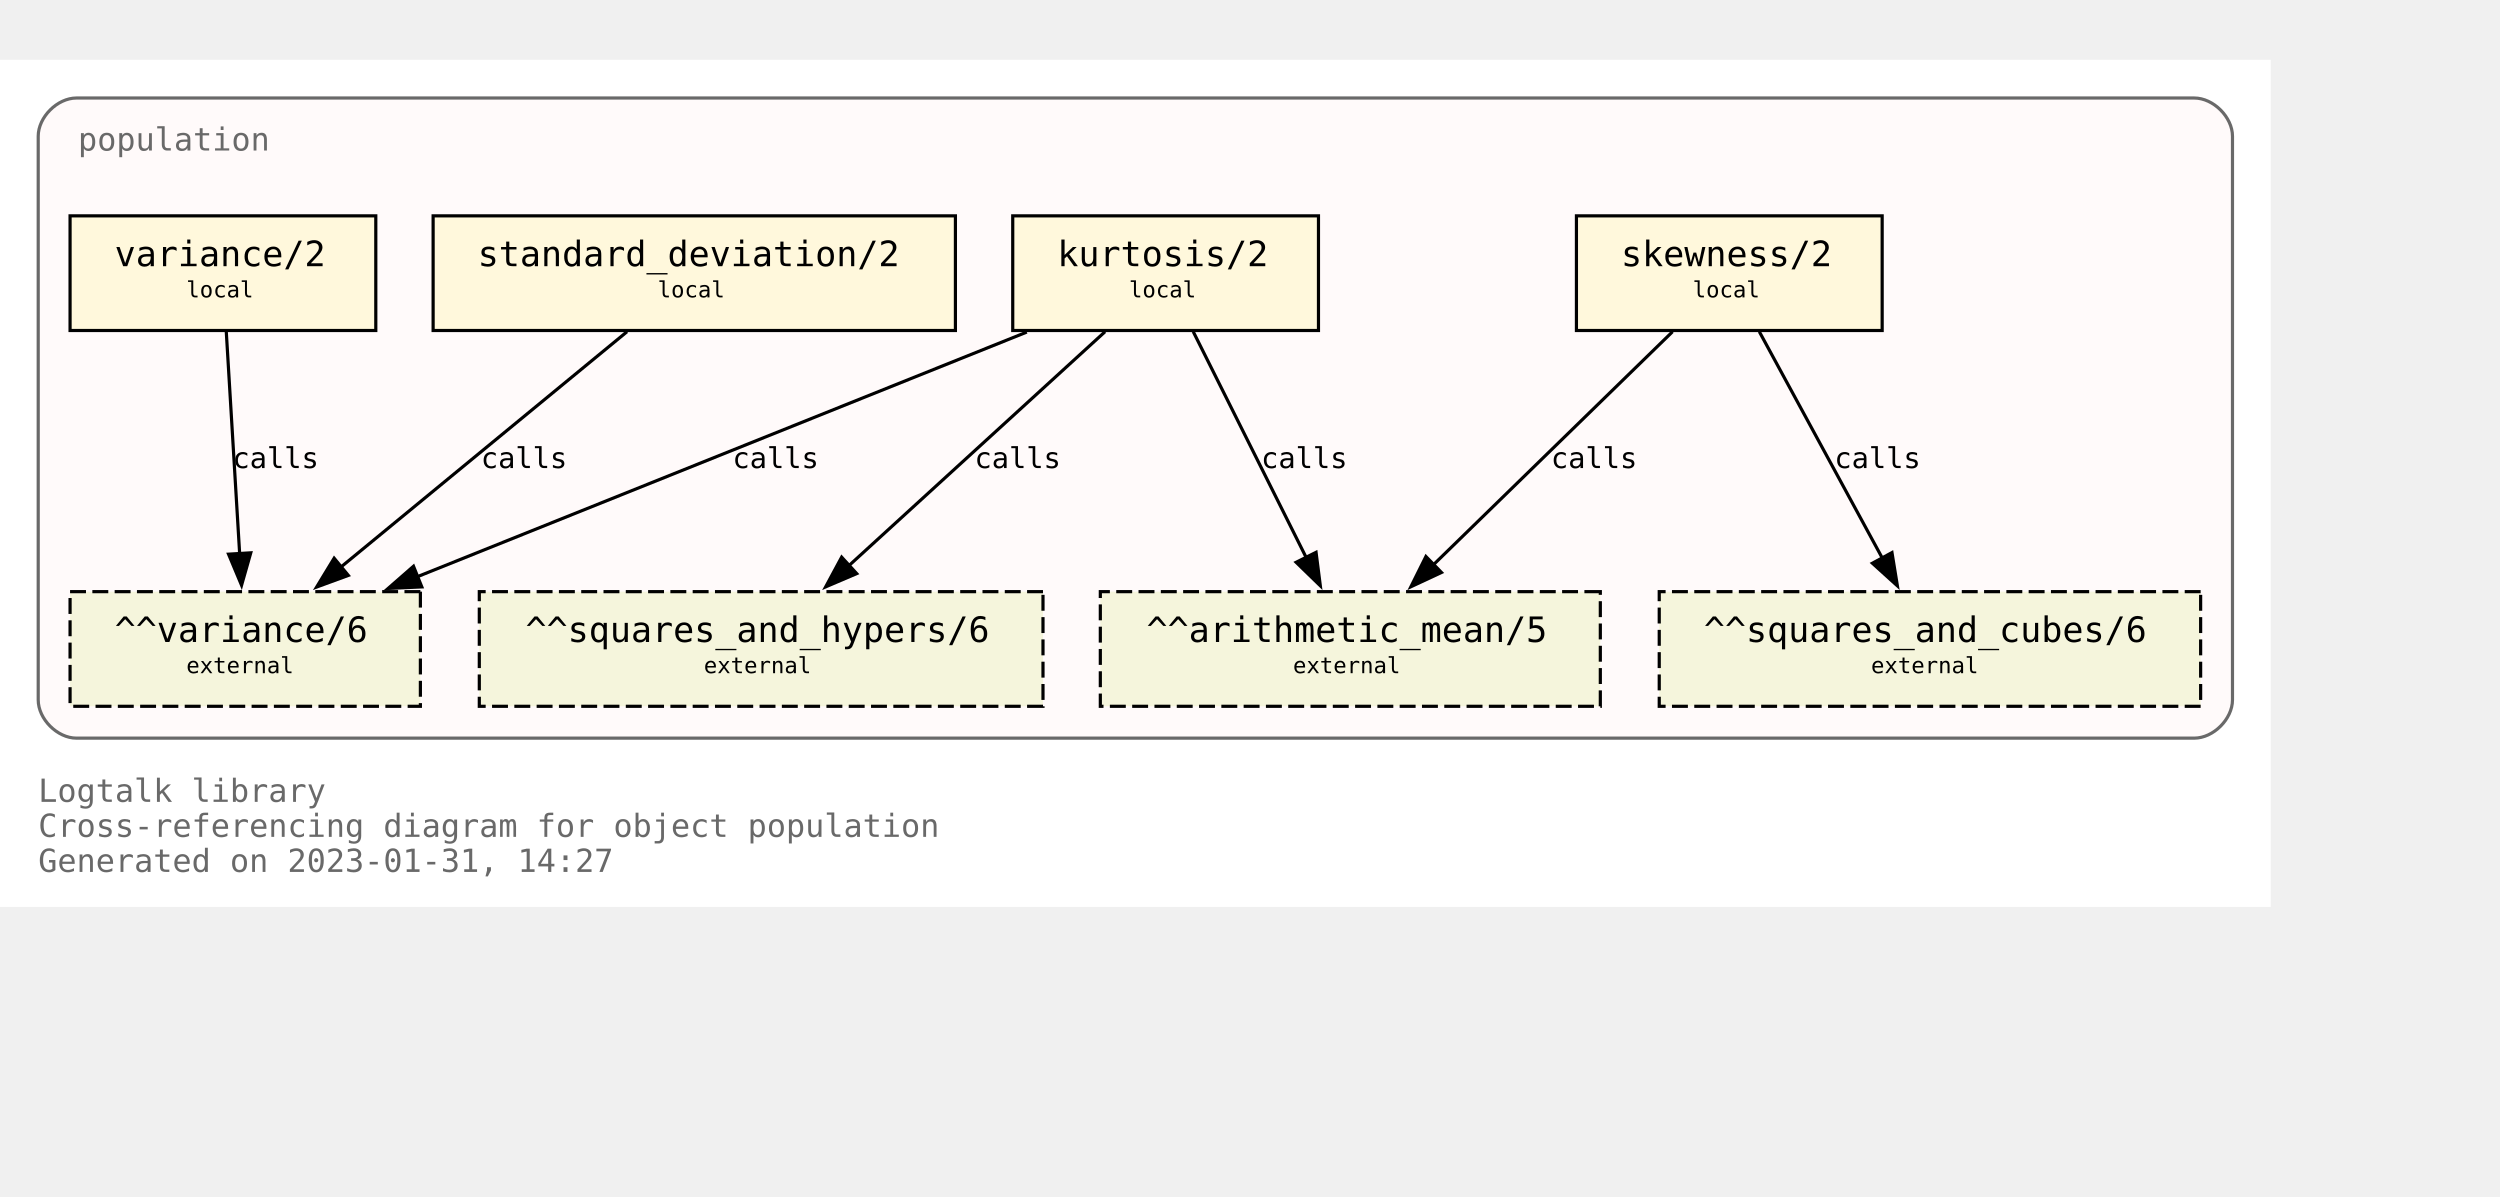
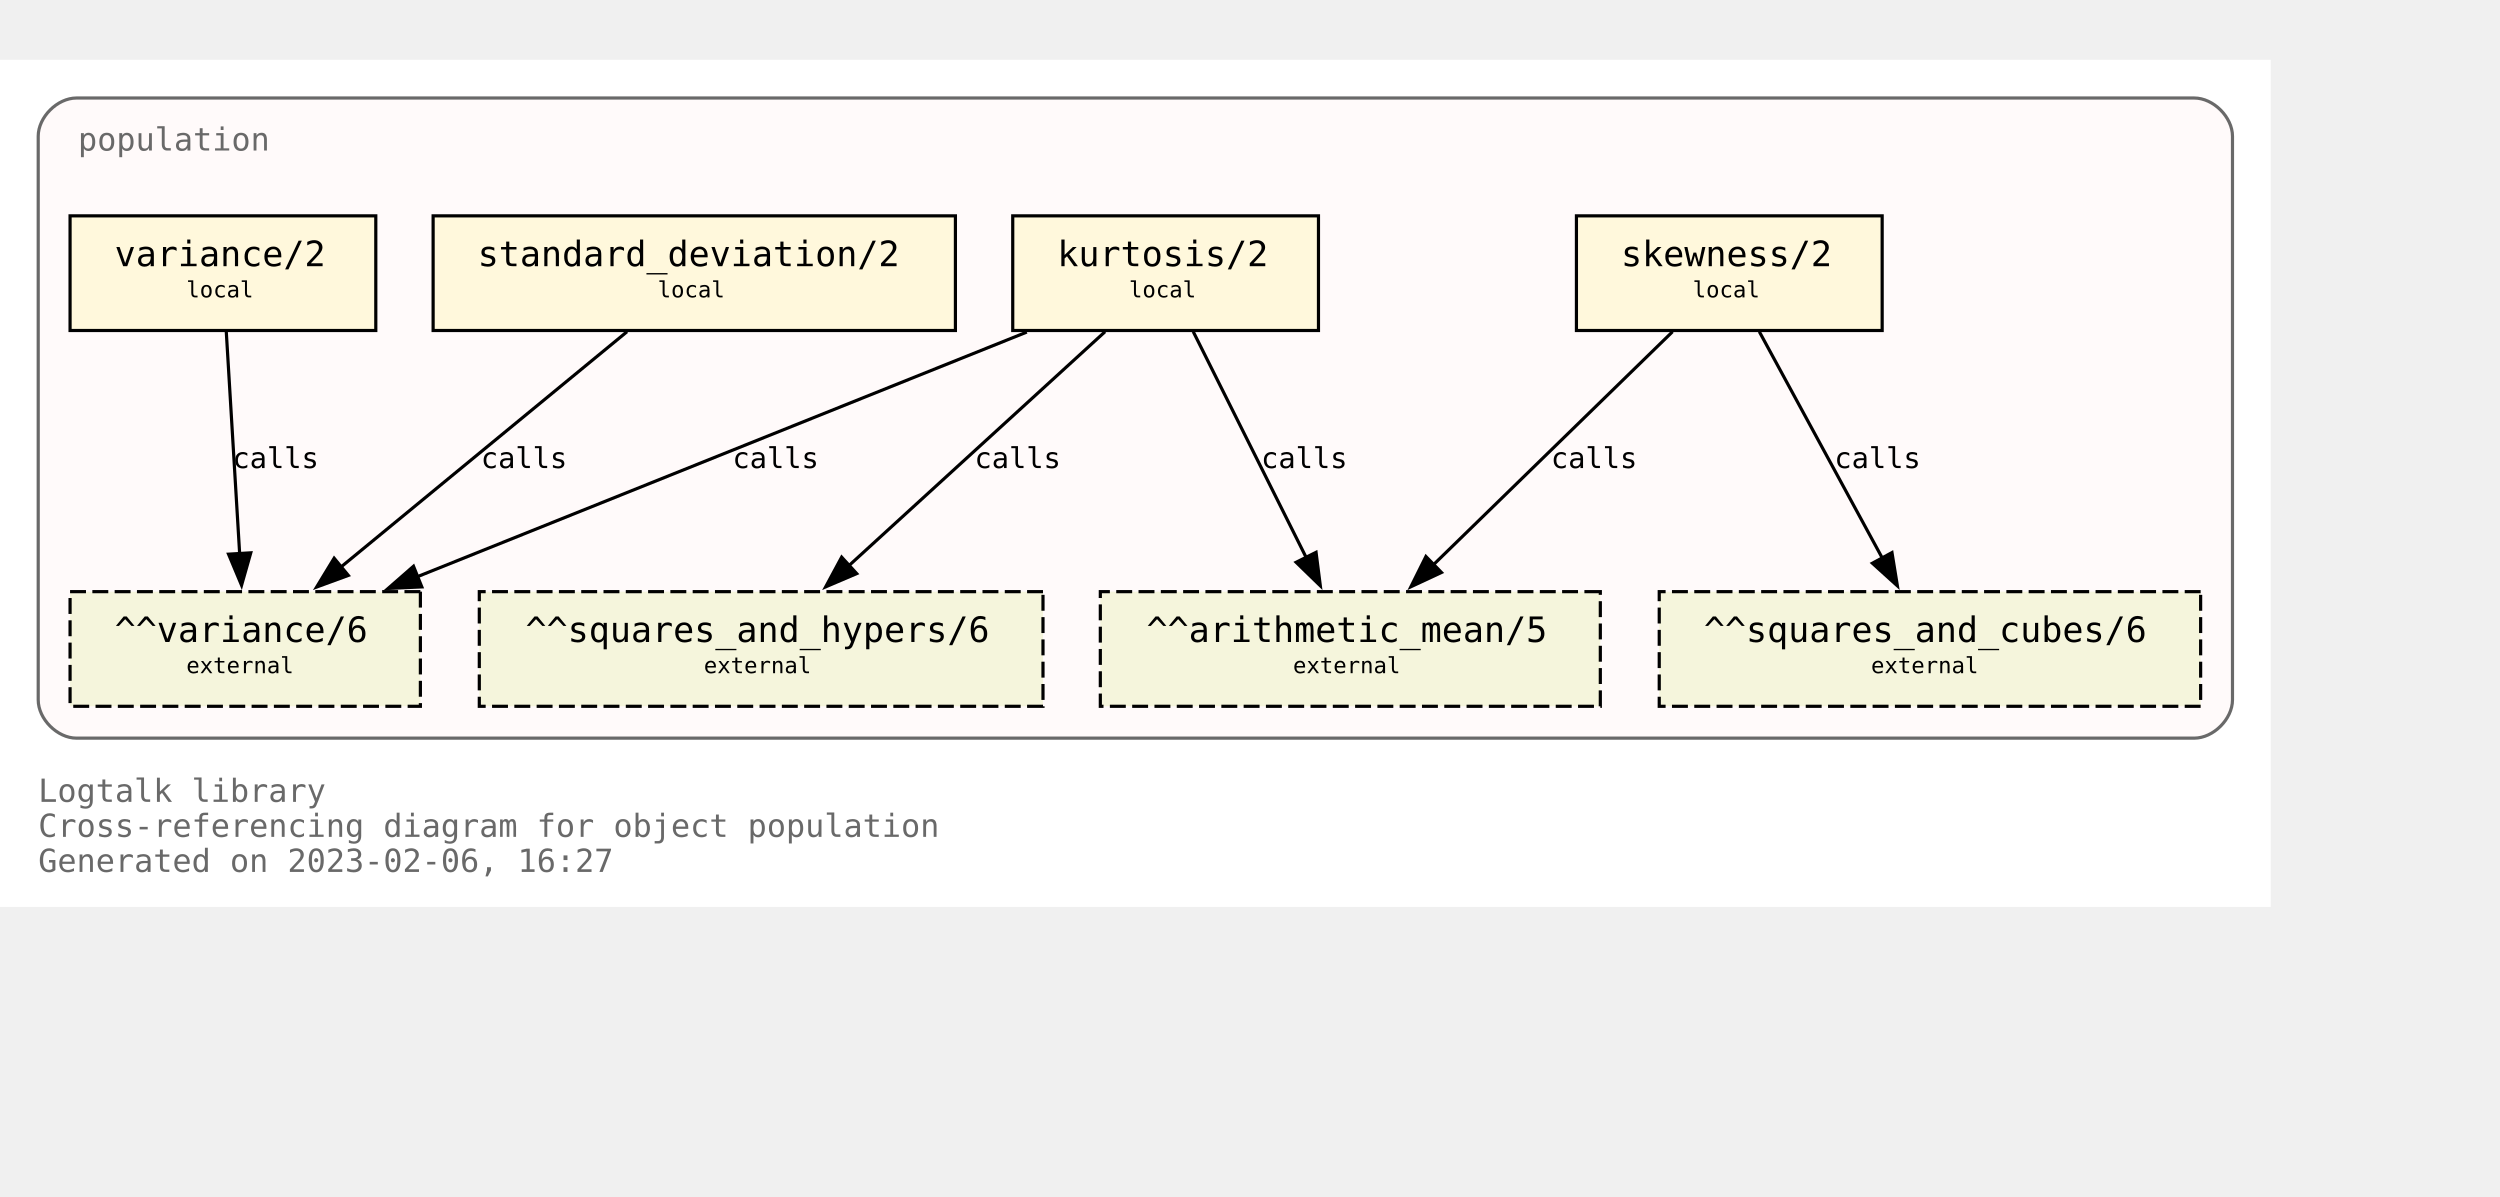
<svg xmlns="http://www.w3.org/2000/svg" xmlns:xlink="http://www.w3.org/1999/xlink" width="857pt" height="410pt" viewBox="72.00 72.00 785.00 338.00">
  <g id="graph0" class="graph" transform="scale(1 1) rotate(0) translate(76 334)">
    <polygon fill="white" stroke="none" points="-4,4 -4,-262 709,-262 709,4 -4,4" />
    <text text-anchor="start" x="8" y="-29" font-family="Monospace" font-size="10.00" fill="dimgray">Logtalk library</text>
    <text text-anchor="start" x="8" y="-18" font-family="Monospace" font-size="10.00" fill="dimgray">Cross-referencing diagram for object population</text>
-     <text text-anchor="start" x="8" y="-7" font-family="Monospace" font-size="10.00" fill="dimgray">Generated on 2023-01-31, 14:27</text>
+     <text text-anchor="start" x="8" y="-7" font-family="Monospace" font-size="10.00" fill="dimgray">Generated on 2023-02-06, 16:27</text>
    <g id="clust1" class="cluster">
      <g id="a_clust1">
        <a xlink:title="population">
          <path fill="snow" stroke="dimgray" d="M20,-49C20,-49 685,-49 685,-49 691,-49 697,-55 697,-61 697,-61 697,-238 697,-238 697,-244 691,-250 685,-250 685,-250 20,-250 20,-250 14,-250 8,-244 8,-238 8,-238 8,-61 8,-61 8,-55 14,-49 20,-49" />
          <g id="a_clust1_0">
-             <a xlink:href="https://github.com/LogtalkDotOrg/logtalk3/tree/ff53d27f28f824f9e9b3402b5657ff2547ff0dce/library/statistics/population.lgt" xlink:title="https://github.com/LogtalkDotOrg/logtalk3/tree/ff53d27f28f824f9e9b3402b5657ff2547ff0dce/library/statistics/population.lgt">
+             <a xlink:href="https://github.com/LogtalkDotOrg/logtalk3/tree/81e762b203ee288883186605f893b60c6143a386/library/statistics/population.lgt" xlink:title="https://github.com/LogtalkDotOrg/logtalk3/tree/81e762b203ee288883186605f893b60c6143a386/library/statistics/population.lgt">
              <text text-anchor="start" x="20.5" y="-233.5" font-family="Monospace" font-size="10.00" fill="dimgray">population</text>
            </a>
          </g>
        </a>
      </g>
    </g>
    <g id="node1" class="node">
      <g id="a_node1">
-         <a xlink:href="https://github.com/LogtalkDotOrg/logtalk3/tree/ff53d27f28f824f9e9b3402b5657ff2547ff0dce/library/statistics/population.lgt#L33" xlink:title="https://github.com/LogtalkDotOrg/logtalk3/tree/ff53d27f28f824f9e9b3402b5657ff2547ff0dce/library/statistics/population.lgt#L33">
+         <a xlink:href="https://github.com/LogtalkDotOrg/logtalk3/tree/81e762b203ee288883186605f893b60c6143a386/library/statistics/population.lgt#L33" xlink:title="https://github.com/LogtalkDotOrg/logtalk3/tree/81e762b203ee288883186605f893b60c6143a386/library/statistics/population.lgt#L33">
          <polygon fill="cornsilk" stroke="black" points="587,-213 491,-213 491,-177 587,-177 587,-213" />
          <text text-anchor="start" x="499" y="-197.8" font-family="Monospace" font-size="9.00"> </text>
          <text text-anchor="start" x="505" y="-197.2" font-family="Monospace" font-size="11.00">skewness/2</text>
          <text text-anchor="start" x="573" y="-197.8" font-family="Monospace" font-size="9.00"> </text>
          <text text-anchor="start" x="499" y="-186.8" font-family="Monospace" font-size="9.00"> </text>
          <text text-anchor="start" x="527.5" y="-187.4" font-family="Monospace" font-size="7.00">local</text>
          <text text-anchor="start" x="573" y="-186.8" font-family="Monospace" font-size="9.00"> </text>
        </a>
      </g>
    </g>
    <g id="node5" class="node">
      <polygon fill="beige" stroke="black" stroke-dasharray="5,2" points="498.5,-95 341.5,-95 341.5,-59 498.5,-59 498.5,-95" />
      <text text-anchor="start" x="350" y="-79.8" font-family="Monospace" font-size="9.00"> </text>
      <text text-anchor="start" x="356" y="-79.2" font-family="Monospace" font-size="11.00">^^arithmetic_mean/5</text>
      <text text-anchor="start" x="485" y="-79.8" font-family="Monospace" font-size="9.00"> </text>
      <text text-anchor="start" x="350" y="-68.8" font-family="Monospace" font-size="9.00"> </text>
      <text text-anchor="start" x="402" y="-69.4" font-family="Monospace" font-size="7.00">external</text>
      <text text-anchor="start" x="485" y="-68.8" font-family="Monospace" font-size="9.00"> </text>
    </g>
    <g id="edge1" class="edge">
      <g id="a_edge1">
-         <a xlink:href="https://github.com/LogtalkDotOrg/logtalk3/tree/ff53d27f28f824f9e9b3402b5657ff2547ff0dce/library/statistics/population.lgt#L33" xlink:title="calls">
+         <a xlink:href="https://github.com/LogtalkDotOrg/logtalk3/tree/81e762b203ee288883186605f893b60c6143a386/library/statistics/population.lgt#L33" xlink:title="calls">
          <path fill="none" stroke="black" d="M521.18,-176.63C501.29,-157.24 468.91,-125.67 446.14,-103.49" />
          <polygon fill="black" stroke="black" points="448.62,-101.02 439.02,-96.54 443.74,-106.03 448.62,-101.02" />
        </a>
      </g>
      <g id="a_edge1-label">
-         <a xlink:href="https://github.com/LogtalkDotOrg/logtalk3/tree/ff53d27f28f824f9e9b3402b5657ff2547ff0dce/library/statistics/population.lgt#L33" xlink:title="https://github.com/LogtalkDotOrg/logtalk3/tree/ff53d27f28f824f9e9b3402b5657ff2547ff0dce/library/statistics/population.lgt#L33">
+         <a xlink:href="https://github.com/LogtalkDotOrg/logtalk3/tree/81e762b203ee288883186605f893b60c6143a386/library/statistics/population.lgt#L33" xlink:title="https://github.com/LogtalkDotOrg/logtalk3/tree/81e762b203ee288883186605f893b60c6143a386/library/statistics/population.lgt#L33">
          <text text-anchor="start" x="483" y="-133.8" font-family="Monospace" font-size="9.00">calls</text>
        </a>
      </g>
    </g>
    <g id="node6" class="node">
      <polygon fill="beige" stroke="black" stroke-dasharray="5,2" points="687,-95 517,-95 517,-59 687,-59 687,-95" />
      <text text-anchor="start" x="525" y="-79.8" font-family="Monospace" font-size="9.00"> </text>
      <text text-anchor="start" x="531" y="-79.2" font-family="Monospace" font-size="11.00">^^squares_and_cubes/6</text>
      <text text-anchor="start" x="673" y="-79.8" font-family="Monospace" font-size="9.00"> </text>
      <text text-anchor="start" x="525" y="-68.8" font-family="Monospace" font-size="9.00"> </text>
      <text text-anchor="start" x="583.5" y="-69.4" font-family="Monospace" font-size="7.00">external</text>
      <text text-anchor="start" x="673" y="-68.8" font-family="Monospace" font-size="9.00"> </text>
    </g>
    <g id="edge2" class="edge">
      <g id="a_edge2">
-         <a xlink:href="https://github.com/LogtalkDotOrg/logtalk3/tree/ff53d27f28f824f9e9b3402b5657ff2547ff0dce/library/statistics/population.lgt#L33" xlink:title="calls">
+         <a xlink:href="https://github.com/LogtalkDotOrg/logtalk3/tree/81e762b203ee288883186605f893b60c6143a386/library/statistics/population.lgt#L33" xlink:title="calls">
          <path fill="none" stroke="black" d="M548.43,-176.63C558.64,-157.84 575.06,-127.61 587.03,-105.56" />
          <polygon fill="black" stroke="black" points="590.08,-107.27 591.78,-96.82 583.93,-103.93 590.08,-107.27" />
        </a>
      </g>
      <g id="a_edge2-label">
-         <a xlink:href="https://github.com/LogtalkDotOrg/logtalk3/tree/ff53d27f28f824f9e9b3402b5657ff2547ff0dce/library/statistics/population.lgt#L33" xlink:title="https://github.com/LogtalkDotOrg/logtalk3/tree/ff53d27f28f824f9e9b3402b5657ff2547ff0dce/library/statistics/population.lgt#L33">
+         <a xlink:href="https://github.com/LogtalkDotOrg/logtalk3/tree/81e762b203ee288883186605f893b60c6143a386/library/statistics/population.lgt#L33" xlink:title="https://github.com/LogtalkDotOrg/logtalk3/tree/81e762b203ee288883186605f893b60c6143a386/library/statistics/population.lgt#L33">
          <text text-anchor="start" x="572" y="-133.8" font-family="Monospace" font-size="9.00">calls</text>
        </a>
      </g>
    </g>
    <g id="node2" class="node">
      <g id="a_node2">
-         <a xlink:href="https://github.com/LogtalkDotOrg/logtalk3/tree/ff53d27f28f824f9e9b3402b5657ff2547ff0dce/library/statistics/population.lgt#L41" xlink:title="https://github.com/LogtalkDotOrg/logtalk3/tree/ff53d27f28f824f9e9b3402b5657ff2547ff0dce/library/statistics/population.lgt#L41">
+         <a xlink:href="https://github.com/LogtalkDotOrg/logtalk3/tree/81e762b203ee288883186605f893b60c6143a386/library/statistics/population.lgt#L41" xlink:title="https://github.com/LogtalkDotOrg/logtalk3/tree/81e762b203ee288883186605f893b60c6143a386/library/statistics/population.lgt#L41">
          <polygon fill="cornsilk" stroke="black" points="410,-213 314,-213 314,-177 410,-177 410,-213" />
          <text text-anchor="start" x="322" y="-197.8" font-family="Monospace" font-size="9.00"> </text>
          <text text-anchor="start" x="328" y="-197.2" font-family="Monospace" font-size="11.00">kurtosis/2</text>
          <text text-anchor="start" x="396" y="-197.8" font-family="Monospace" font-size="9.00"> </text>
          <text text-anchor="start" x="322" y="-186.8" font-family="Monospace" font-size="9.00"> </text>
          <text text-anchor="start" x="350.5" y="-187.4" font-family="Monospace" font-size="7.00">local</text>
          <text text-anchor="start" x="396" y="-186.8" font-family="Monospace" font-size="9.00"> </text>
        </a>
      </g>
    </g>
    <g id="edge3" class="edge">
      <g id="a_edge3">
-         <a xlink:href="https://github.com/LogtalkDotOrg/logtalk3/tree/ff53d27f28f824f9e9b3402b5657ff2547ff0dce/library/statistics/population.lgt#L41" xlink:title="calls">
+         <a xlink:href="https://github.com/LogtalkDotOrg/logtalk3/tree/81e762b203ee288883186605f893b60c6143a386/library/statistics/population.lgt#L41" xlink:title="calls">
          <path fill="none" stroke="black" d="M370.68,-176.63C380.08,-157.84 395.2,-127.61 406.22,-105.56" />
          <polygon fill="black" stroke="black" points="409.24,-107.35 410.58,-96.84 402.98,-104.22 409.24,-107.35" />
        </a>
      </g>
      <g id="a_edge3-label">
-         <a xlink:href="https://github.com/LogtalkDotOrg/logtalk3/tree/ff53d27f28f824f9e9b3402b5657ff2547ff0dce/library/statistics/population.lgt#L41" xlink:title="https://github.com/LogtalkDotOrg/logtalk3/tree/ff53d27f28f824f9e9b3402b5657ff2547ff0dce/library/statistics/population.lgt#L41">
+         <a xlink:href="https://github.com/LogtalkDotOrg/logtalk3/tree/81e762b203ee288883186605f893b60c6143a386/library/statistics/population.lgt#L41" xlink:title="https://github.com/LogtalkDotOrg/logtalk3/tree/81e762b203ee288883186605f893b60c6143a386/library/statistics/population.lgt#L41">
          <text text-anchor="start" x="392" y="-133.8" font-family="Monospace" font-size="9.00">calls</text>
        </a>
      </g>
    </g>
    <g id="node7" class="node">
      <polygon fill="beige" stroke="black" stroke-dasharray="5,2" points="323.5,-95 146.5,-95 146.5,-59 323.5,-59 323.5,-95" />
      <text text-anchor="start" x="155" y="-79.8" font-family="Monospace" font-size="9.00"> </text>
      <text text-anchor="start" x="161" y="-79.2" font-family="Monospace" font-size="11.00">^^squares_and_hypers/6</text>
      <text text-anchor="start" x="310" y="-79.8" font-family="Monospace" font-size="9.00"> </text>
      <text text-anchor="start" x="155" y="-68.8" font-family="Monospace" font-size="9.00"> </text>
      <text text-anchor="start" x="217" y="-69.4" font-family="Monospace" font-size="7.00">external</text>
      <text text-anchor="start" x="310" y="-68.8" font-family="Monospace" font-size="9.00"> </text>
    </g>
    <g id="edge4" class="edge">
      <g id="a_edge4">
-         <a xlink:href="https://github.com/LogtalkDotOrg/logtalk3/tree/ff53d27f28f824f9e9b3402b5657ff2547ff0dce/library/statistics/population.lgt#L41" xlink:title="calls">
+         <a xlink:href="https://github.com/LogtalkDotOrg/logtalk3/tree/81e762b203ee288883186605f893b60c6143a386/library/statistics/population.lgt#L41" xlink:title="calls">
          <path fill="none" stroke="black" d="M342.99,-176.63C321.66,-157.16 286.89,-125.4 262.58,-103.19" />
          <polygon fill="black" stroke="black" points="265,-100.67 255.26,-96.51 260.28,-105.83 265,-100.67" />
        </a>
      </g>
      <g id="a_edge4-label">
-         <a xlink:href="https://github.com/LogtalkDotOrg/logtalk3/tree/ff53d27f28f824f9e9b3402b5657ff2547ff0dce/library/statistics/population.lgt#L41" xlink:title="https://github.com/LogtalkDotOrg/logtalk3/tree/ff53d27f28f824f9e9b3402b5657ff2547ff0dce/library/statistics/population.lgt#L41">
+         <a xlink:href="https://github.com/LogtalkDotOrg/logtalk3/tree/81e762b203ee288883186605f893b60c6143a386/library/statistics/population.lgt#L41" xlink:title="https://github.com/LogtalkDotOrg/logtalk3/tree/81e762b203ee288883186605f893b60c6143a386/library/statistics/population.lgt#L41">
          <text text-anchor="start" x="302" y="-133.8" font-family="Monospace" font-size="9.00">calls</text>
        </a>
      </g>
    </g>
    <g id="node8" class="node">
      <polygon fill="beige" stroke="black" stroke-dasharray="5,2" points="128,-95 18,-95 18,-59 128,-59 128,-95" />
      <text text-anchor="start" x="26" y="-79.8" font-family="Monospace" font-size="9.00"> </text>
      <text text-anchor="start" x="32" y="-79.2" font-family="Monospace" font-size="11.00">^^variance/6</text>
      <text text-anchor="start" x="114" y="-79.8" font-family="Monospace" font-size="9.00"> </text>
      <text text-anchor="start" x="26" y="-68.8" font-family="Monospace" font-size="9.00"> </text>
      <text text-anchor="start" x="54.5" y="-69.4" font-family="Monospace" font-size="7.00">external</text>
      <text text-anchor="start" x="114" y="-68.8" font-family="Monospace" font-size="9.00"> </text>
    </g>
    <g id="edge5" class="edge">
      <g id="a_edge5">
-         <a xlink:href="https://github.com/LogtalkDotOrg/logtalk3/tree/ff53d27f28f824f9e9b3402b5657ff2547ff0dce/library/statistics/population.lgt#L41" xlink:title="calls">
+         <a xlink:href="https://github.com/LogtalkDotOrg/logtalk3/tree/81e762b203ee288883186605f893b60c6143a386/library/statistics/population.lgt#L41" xlink:title="calls">
          <path fill="none" stroke="black" d="M318.42,-176.51C267.27,-155.98 182.43,-121.92 127.11,-99.72" />
          <polygon fill="black" stroke="black" points="128.45,-96.49 117.87,-96.01 125.84,-102.98 128.45,-96.49" />
        </a>
      </g>
      <g id="a_edge5-label">
-         <a xlink:href="https://github.com/LogtalkDotOrg/logtalk3/tree/ff53d27f28f824f9e9b3402b5657ff2547ff0dce/library/statistics/population.lgt#L41" xlink:title="https://github.com/LogtalkDotOrg/logtalk3/tree/ff53d27f28f824f9e9b3402b5657ff2547ff0dce/library/statistics/population.lgt#L41">
+         <a xlink:href="https://github.com/LogtalkDotOrg/logtalk3/tree/81e762b203ee288883186605f893b60c6143a386/library/statistics/population.lgt#L41" xlink:title="https://github.com/LogtalkDotOrg/logtalk3/tree/81e762b203ee288883186605f893b60c6143a386/library/statistics/population.lgt#L41">
          <text text-anchor="start" x="226" y="-133.8" font-family="Monospace" font-size="9.00">calls</text>
        </a>
      </g>
    </g>
    <g id="node3" class="node">
      <g id="a_node3">
-         <a xlink:href="https://github.com/LogtalkDotOrg/logtalk3/tree/ff53d27f28f824f9e9b3402b5657ff2547ff0dce/library/statistics/population.lgt#L50" xlink:title="https://github.com/LogtalkDotOrg/logtalk3/tree/ff53d27f28f824f9e9b3402b5657ff2547ff0dce/library/statistics/population.lgt#L50">
+         <a xlink:href="https://github.com/LogtalkDotOrg/logtalk3/tree/81e762b203ee288883186605f893b60c6143a386/library/statistics/population.lgt#L50" xlink:title="https://github.com/LogtalkDotOrg/logtalk3/tree/81e762b203ee288883186605f893b60c6143a386/library/statistics/population.lgt#L50">
          <polygon fill="cornsilk" stroke="black" points="296,-213 132,-213 132,-177 296,-177 296,-213" />
          <text text-anchor="start" x="140" y="-197.8" font-family="Monospace" font-size="9.00"> </text>
          <text text-anchor="start" x="146" y="-197.2" font-family="Monospace" font-size="11.00">standard_deviation/2</text>
          <text text-anchor="start" x="282" y="-197.8" font-family="Monospace" font-size="9.00"> </text>
          <text text-anchor="start" x="140" y="-186.8" font-family="Monospace" font-size="9.00"> </text>
          <text text-anchor="start" x="202.5" y="-187.4" font-family="Monospace" font-size="7.00">local</text>
          <text text-anchor="start" x="282" y="-186.8" font-family="Monospace" font-size="9.00"> </text>
        </a>
      </g>
    </g>
    <g id="edge6" class="edge">
      <g id="a_edge6">
-         <a xlink:href="https://github.com/LogtalkDotOrg/logtalk3/tree/ff53d27f28f824f9e9b3402b5657ff2547ff0dce/library/statistics/population.lgt#L50" xlink:title="calls">
+         <a xlink:href="https://github.com/LogtalkDotOrg/logtalk3/tree/81e762b203ee288883186605f893b60c6143a386/library/statistics/population.lgt#L50" xlink:title="calls">
          <path fill="none" stroke="black" d="M192.89,-176.63C169.01,-156.99 129.93,-124.84 102.91,-102.61" />
          <polygon fill="black" stroke="black" points="105.37,-100.1 95.42,-96.45 100.92,-105.5 105.37,-100.1" />
        </a>
      </g>
      <g id="a_edge6-label">
-         <a xlink:href="https://github.com/LogtalkDotOrg/logtalk3/tree/ff53d27f28f824f9e9b3402b5657ff2547ff0dce/library/statistics/population.lgt#L50" xlink:title="https://github.com/LogtalkDotOrg/logtalk3/tree/ff53d27f28f824f9e9b3402b5657ff2547ff0dce/library/statistics/population.lgt#L50">
+         <a xlink:href="https://github.com/LogtalkDotOrg/logtalk3/tree/81e762b203ee288883186605f893b60c6143a386/library/statistics/population.lgt#L50" xlink:title="https://github.com/LogtalkDotOrg/logtalk3/tree/81e762b203ee288883186605f893b60c6143a386/library/statistics/population.lgt#L50">
          <text text-anchor="start" x="147" y="-133.8" font-family="Monospace" font-size="9.00">calls</text>
        </a>
      </g>
    </g>
    <g id="node4" class="node">
      <g id="a_node4">
-         <a xlink:href="https://github.com/LogtalkDotOrg/logtalk3/tree/ff53d27f28f824f9e9b3402b5657ff2547ff0dce/library/statistics/population.lgt#L54" xlink:title="https://github.com/LogtalkDotOrg/logtalk3/tree/ff53d27f28f824f9e9b3402b5657ff2547ff0dce/library/statistics/population.lgt#L54">
+         <a xlink:href="https://github.com/LogtalkDotOrg/logtalk3/tree/81e762b203ee288883186605f893b60c6143a386/library/statistics/population.lgt#L54" xlink:title="https://github.com/LogtalkDotOrg/logtalk3/tree/81e762b203ee288883186605f893b60c6143a386/library/statistics/population.lgt#L54">
          <polygon fill="cornsilk" stroke="black" points="114,-213 18,-213 18,-177 114,-177 114,-213" />
          <text text-anchor="start" x="26" y="-197.8" font-family="Monospace" font-size="9.00"> </text>
          <text text-anchor="start" x="32" y="-197.2" font-family="Monospace" font-size="11.00">variance/2</text>
          <text text-anchor="start" x="100" y="-197.8" font-family="Monospace" font-size="9.00"> </text>
          <text text-anchor="start" x="26" y="-186.8" font-family="Monospace" font-size="9.00"> </text>
          <text text-anchor="start" x="54.5" y="-187.4" font-family="Monospace" font-size="7.00">local</text>
          <text text-anchor="start" x="100" y="-186.8" font-family="Monospace" font-size="9.00"> </text>
        </a>
      </g>
    </g>
    <g id="edge7" class="edge">
      <g id="a_edge7">
-         <a xlink:href="https://github.com/LogtalkDotOrg/logtalk3/tree/ff53d27f28f824f9e9b3402b5657ff2547ff0dce/library/statistics/population.lgt#L54" xlink:title="calls">
+         <a xlink:href="https://github.com/LogtalkDotOrg/logtalk3/tree/81e762b203ee288883186605f893b60c6143a386/library/statistics/population.lgt#L54" xlink:title="calls">
          <path fill="none" stroke="black" d="M67.05,-176.63C68.16,-158.18 69.94,-128.7 71.26,-106.77" />
          <polygon fill="black" stroke="black" points="74.74,-107.19 71.85,-97 67.76,-106.77 74.74,-107.19" />
        </a>
      </g>
      <g id="a_edge7-label">
-         <a xlink:href="https://github.com/LogtalkDotOrg/logtalk3/tree/ff53d27f28f824f9e9b3402b5657ff2547ff0dce/library/statistics/population.lgt#L54" xlink:title="https://github.com/LogtalkDotOrg/logtalk3/tree/ff53d27f28f824f9e9b3402b5657ff2547ff0dce/library/statistics/population.lgt#L54">
+         <a xlink:href="https://github.com/LogtalkDotOrg/logtalk3/tree/81e762b203ee288883186605f893b60c6143a386/library/statistics/population.lgt#L54" xlink:title="https://github.com/LogtalkDotOrg/logtalk3/tree/81e762b203ee288883186605f893b60c6143a386/library/statistics/population.lgt#L54">
          <text text-anchor="start" x="69" y="-133.8" font-family="Monospace" font-size="9.00">calls</text>
        </a>
      </g>
    </g>
  </g>
</svg>
